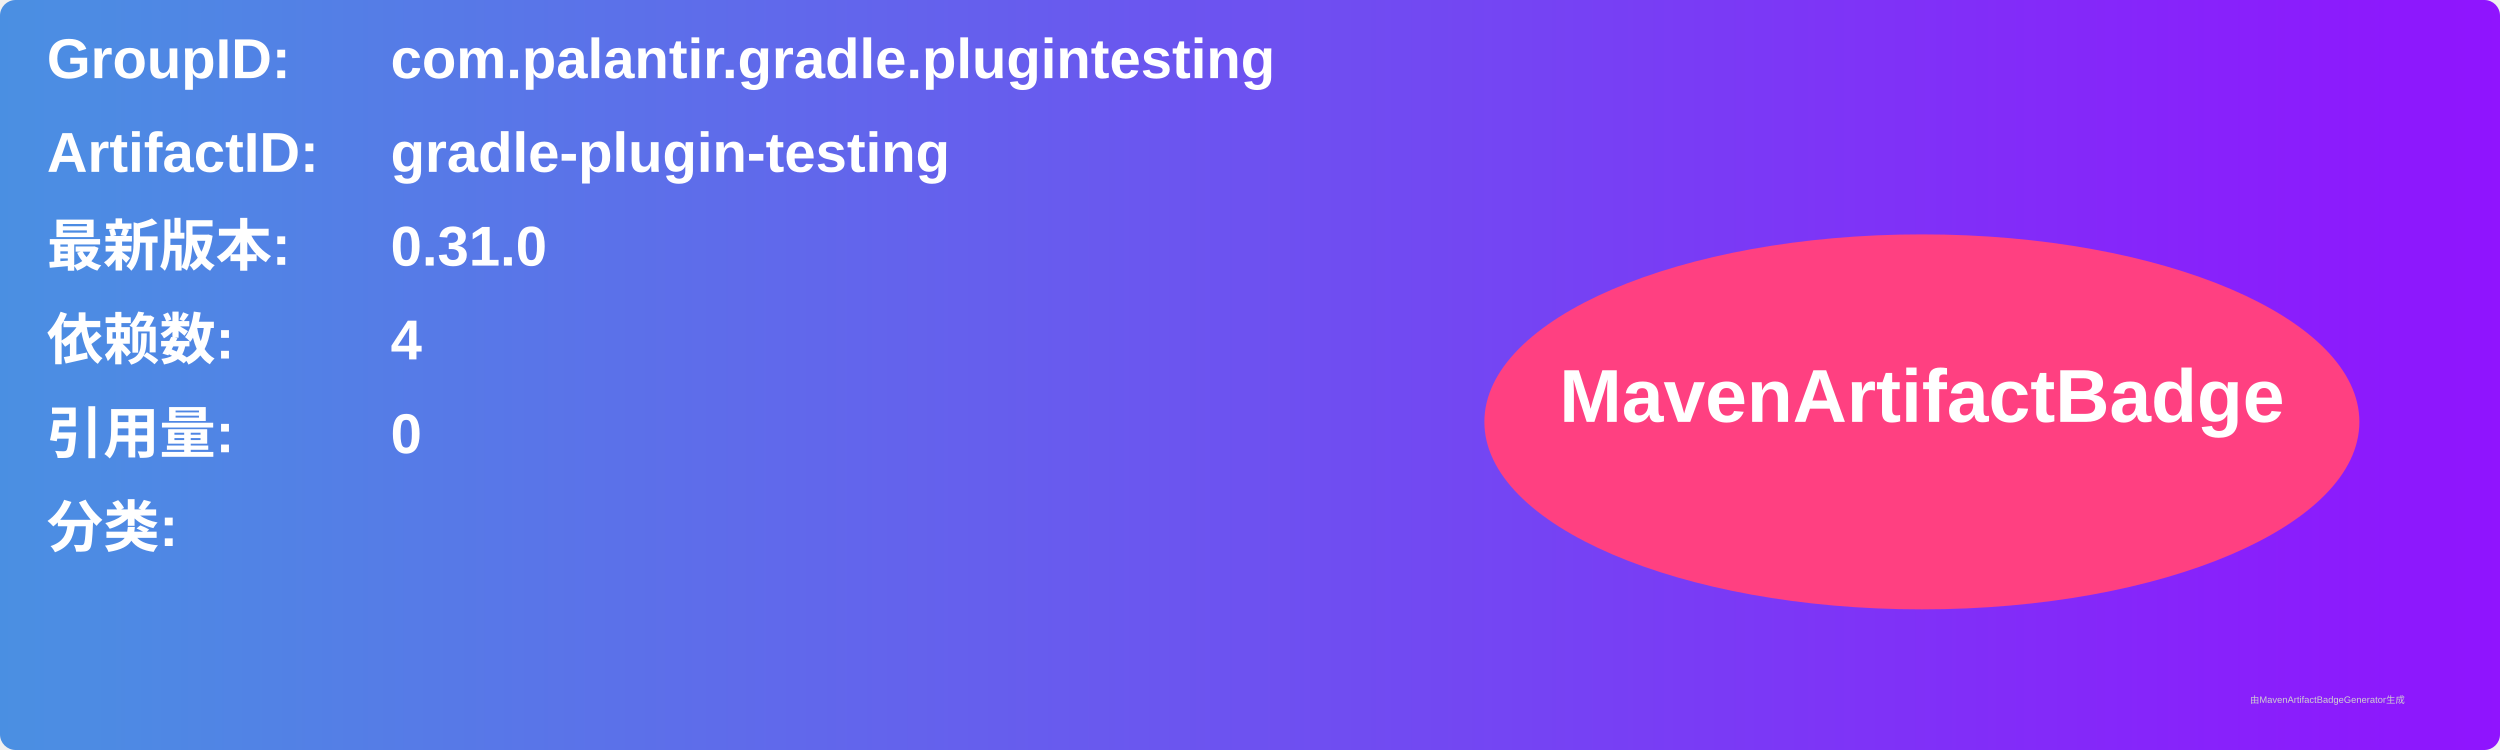
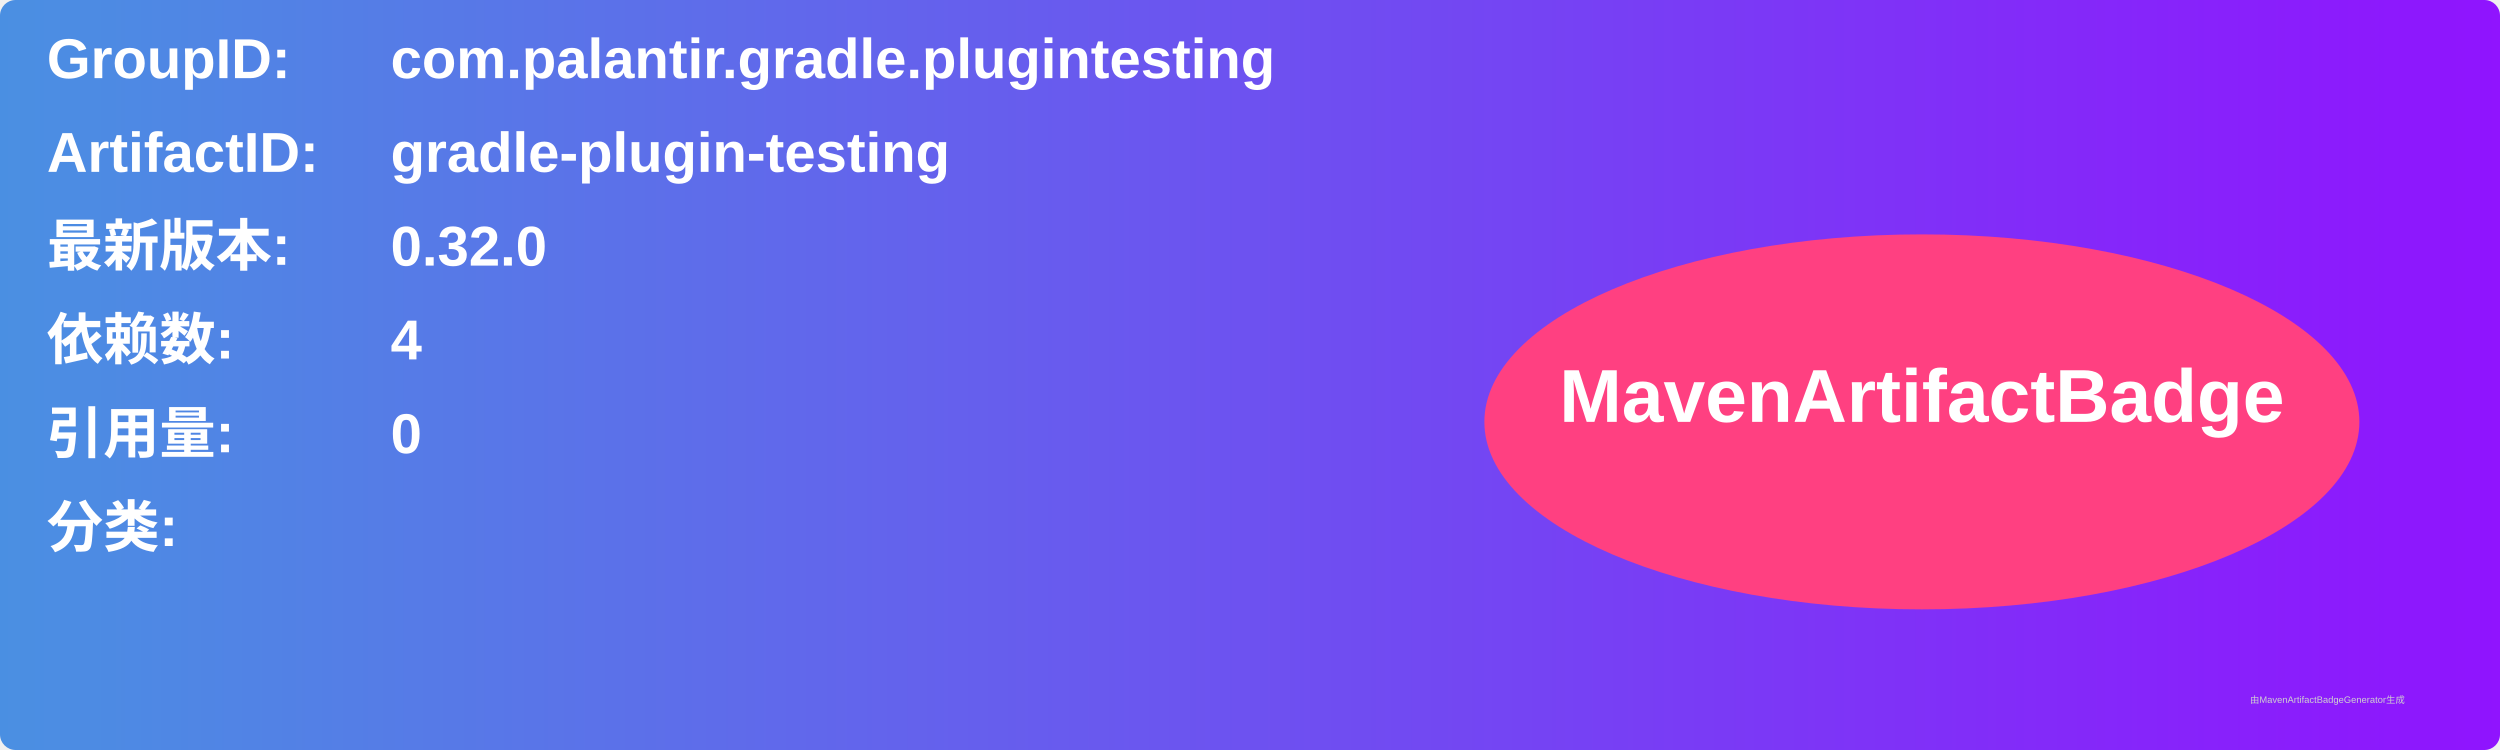
<svg xmlns="http://www.w3.org/2000/svg" width="800" height="240" viewBox="0 0 800 240">
  <linearGradient id="grad" x1="0%" y1="0%" x2="100%" y2="0%">
    <stop offset="0%" stop-color="#4a90e2" />
    <stop offset="100%" stop-color="#9013fe" />
  </linearGradient>
  <rect width="100%" height="100%" rx="5" ry="5" fill="url(#grad)" />
  <g transform="translate(15, 15)">
    <text x="0" y="10" font-family="Arial" font-size="18" fill="white" font-weight="bold" width="260">GroupID:</text>
    <text x="110" y="10" font-family="Arial" font-size="18" fill="white" font-weight="bold" width="460">com.palantir.gradle.plugintesting</text>
    <text x="0" y="40" font-family="Arial" font-size="18" fill="white" font-weight="bold" width="260">ArtifactID:</text>
    <text x="110" y="40" font-family="Arial" font-size="18" fill="white" font-weight="bold" width="460">gradle-plugin-testing</text>
    <text x="0" y="70" font-family="Arial" font-size="18" fill="white" font-weight="bold">最新版本:</text>
    <text x="110" y="70" font-family="Arial" font-size="18" fill="white" font-weight="bold">
-       <tspan font-weight="bold">0.31.0</tspan>
+       <tspan font-weight="bold">0.32.0</tspan>
    </text>
    <text x="0" y="100" font-family="Arial" font-size="18" fill="white" font-weight="bold">依赖数: </text>
    <text x="110" y="100" font-family="Arial" font-size="18" fill="white">
      <tspan font-weight="bold">4</tspan>
    </text>
    <text x="0" y="130" font-family="Arial" font-size="18" fill="white" font-weight="bold">引用量: </text>
    <text x="110" y="130" font-family="Arial" font-size="18" fill="white">
      <tspan font-weight="bold">0</tspan>
    </text>
    <text x="0" y="160" font-family="Arial" font-size="18" fill="white" font-weight="bold">分类:</text>
    <text x="10" y="190" font-family="Arial" font-size="10" fill="white">
      <tspan font-weight="bold" />
    </text>
    <ellipse cx="600" cy="120" rx="140" ry="60" fill="#ff4081" />
    <text x="600" y="120" text-anchor="middle" font-family="Arial" font-size="24" fill="white" font-weight="bold">MavenArtifactBadge</text>
  </g>
  <text x="720" y="225" font-family="Arial" font-size="3" fill="#d0d0d0">由MavenArtifactBadgeGenerator生成</text>
</svg>
